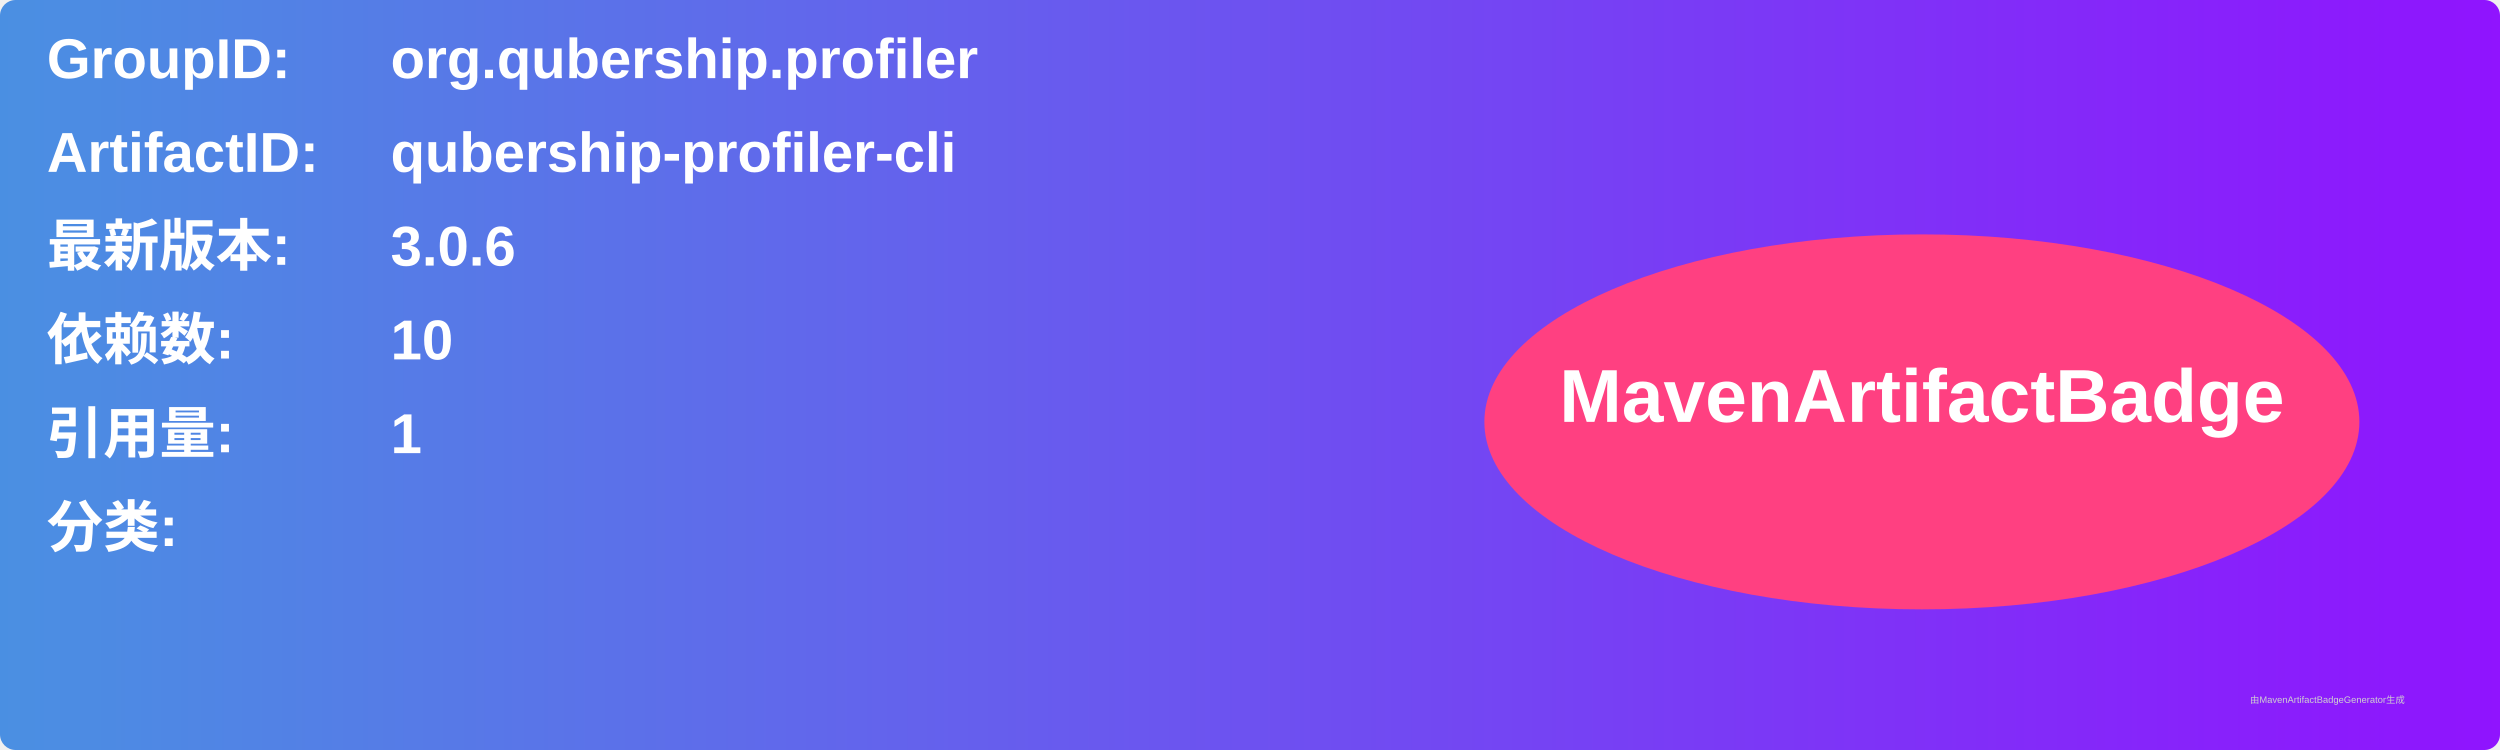
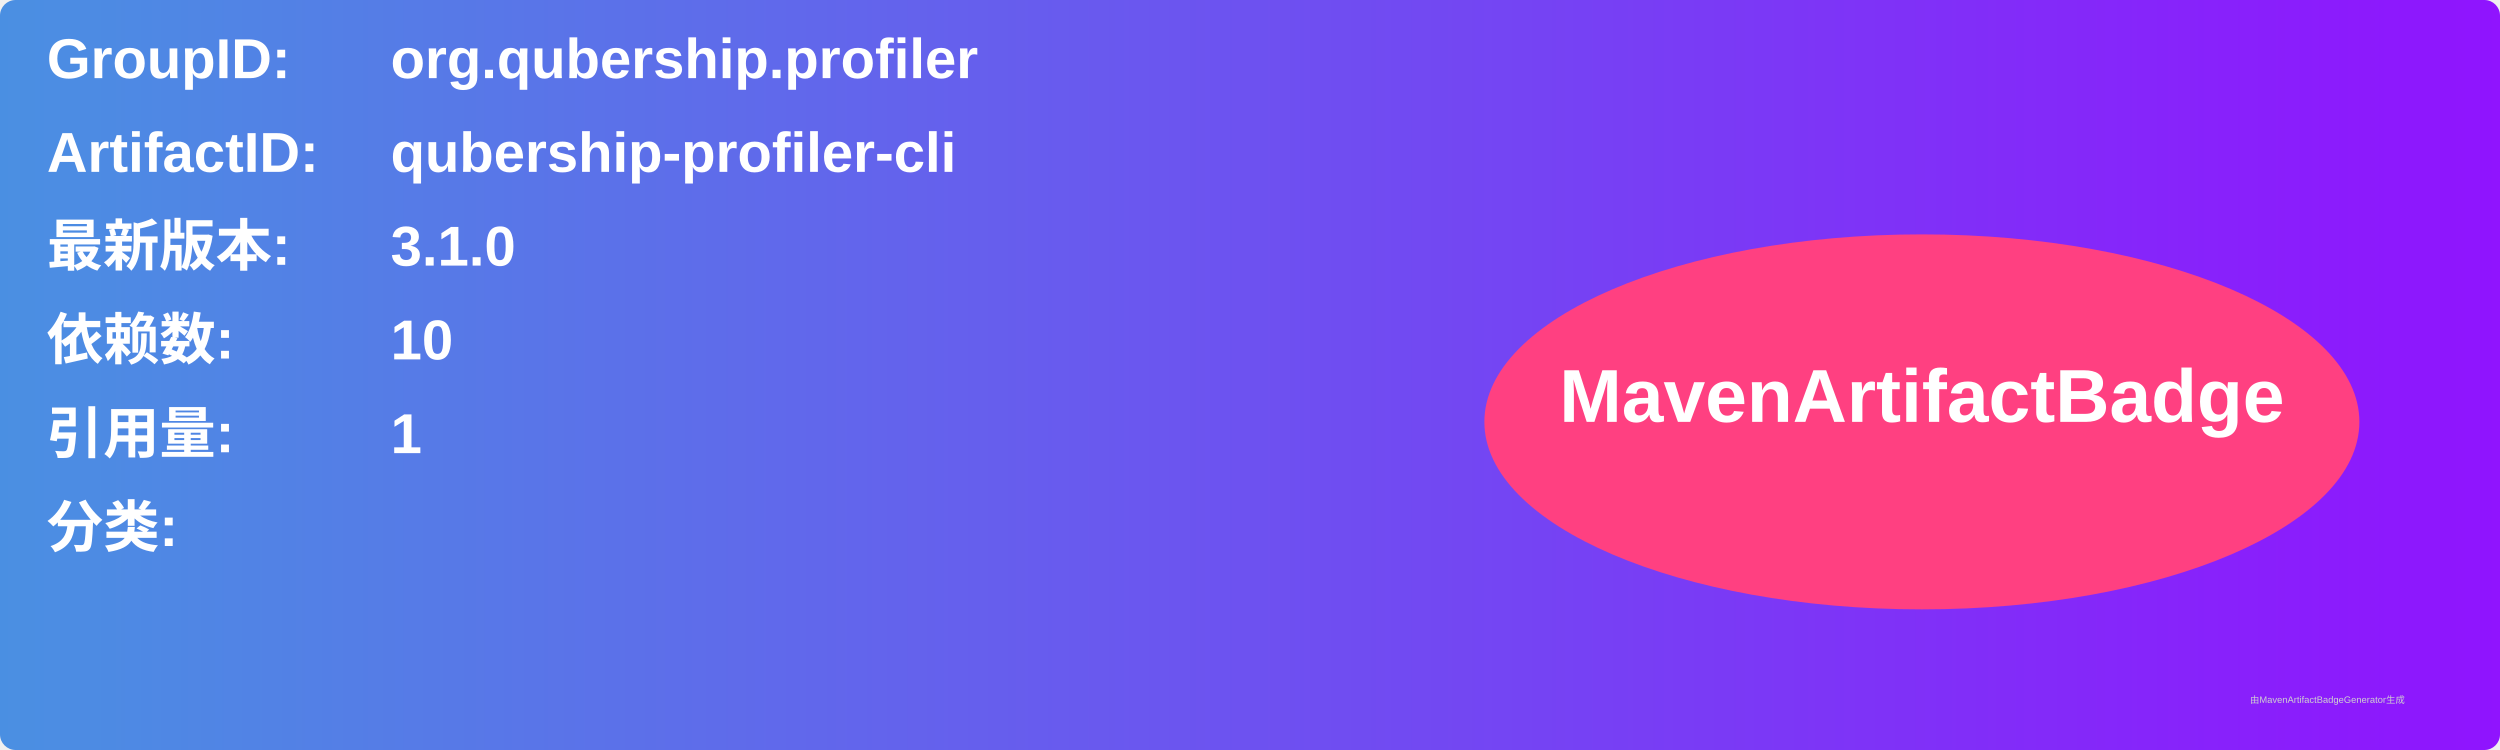
<svg xmlns="http://www.w3.org/2000/svg" width="800" height="240" viewBox="0 0 800 240">
  <linearGradient id="grad" x1="0%" y1="0%" x2="100%" y2="0%">
    <stop offset="0%" stop-color="#4a90e2" />
    <stop offset="100%" stop-color="#9013fe" />
  </linearGradient>
  <rect width="100%" height="100%" rx="5" ry="5" fill="url(#grad)" />
  <g transform="translate(15, 15)">
    <text x="0" y="10" font-family="Arial" font-size="18" fill="white" font-weight="bold" width="260">GroupID:</text>
    <text x="110" y="10" font-family="Arial" font-size="18" fill="white" font-weight="bold" width="460">org.qubership.profiler</text>
    <text x="0" y="40" font-family="Arial" font-size="18" fill="white" font-weight="bold" width="260">ArtifactID:</text>
    <text x="110" y="40" font-family="Arial" font-size="18" fill="white" font-weight="bold" width="460">qubership-profiler-cli</text>
    <text x="0" y="70" font-family="Arial" font-size="18" fill="white" font-weight="bold">最新版本:</text>
    <text x="110" y="70" font-family="Arial" font-size="18" fill="white" font-weight="bold">
-       <tspan font-weight="bold">3.0.6</tspan>
+       <tspan font-weight="bold">3.1.0</tspan>
    </text>
    <text x="0" y="100" font-family="Arial" font-size="18" fill="white" font-weight="bold">依赖数: </text>
    <text x="110" y="100" font-family="Arial" font-size="18" fill="white">
      <tspan font-weight="bold">10</tspan>
    </text>
    <text x="0" y="130" font-family="Arial" font-size="18" fill="white" font-weight="bold">引用量: </text>
    <text x="110" y="130" font-family="Arial" font-size="18" fill="white">
      <tspan font-weight="bold">1</tspan>
    </text>
    <text x="0" y="160" font-family="Arial" font-size="18" fill="white" font-weight="bold">分类:</text>
    <text x="10" y="190" font-family="Arial" font-size="10" fill="white">
      <tspan font-weight="bold" />
    </text>
    <ellipse cx="600" cy="120" rx="140" ry="60" fill="#ff4081" />
    <text x="600" y="120" text-anchor="middle" font-family="Arial" font-size="24" fill="white" font-weight="bold">MavenArtifactBadge</text>
  </g>
  <text x="720" y="225" font-family="Arial" font-size="3" fill="#d0d0d0">由MavenArtifactBadgeGenerator生成</text>
</svg>
